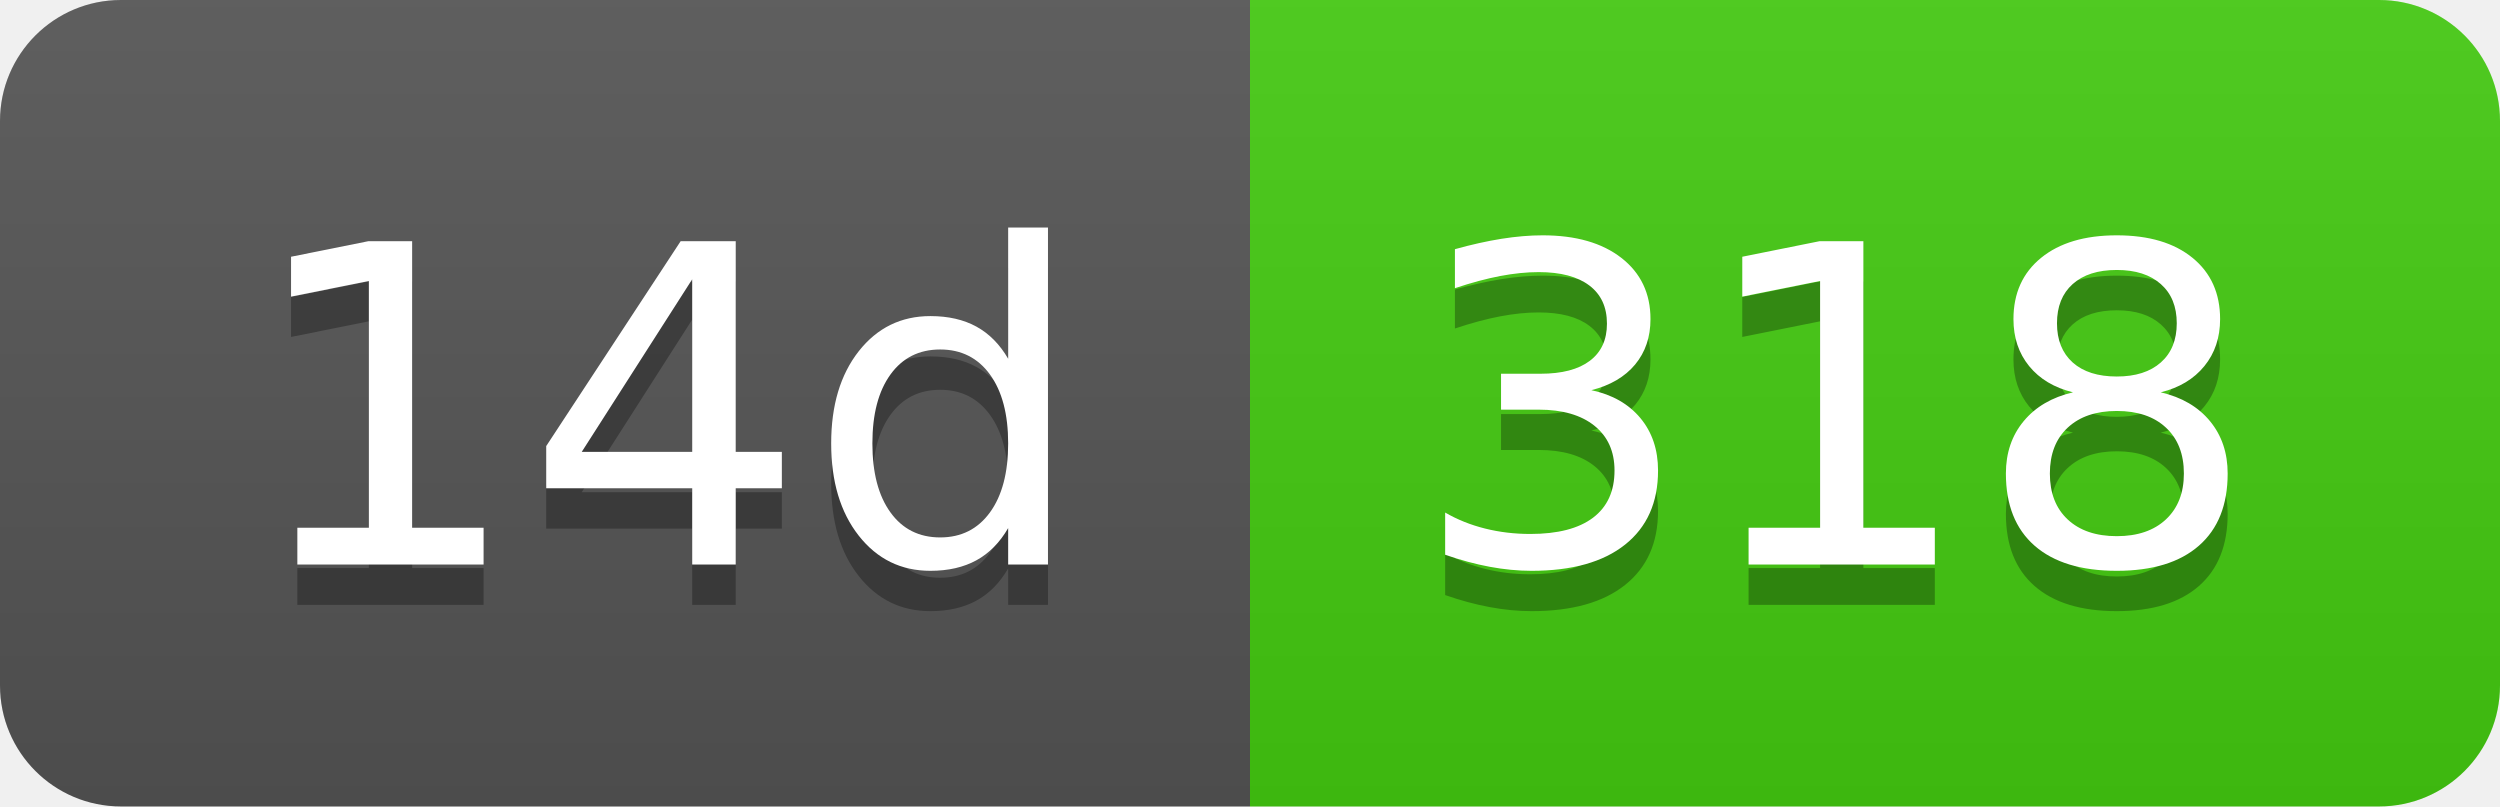
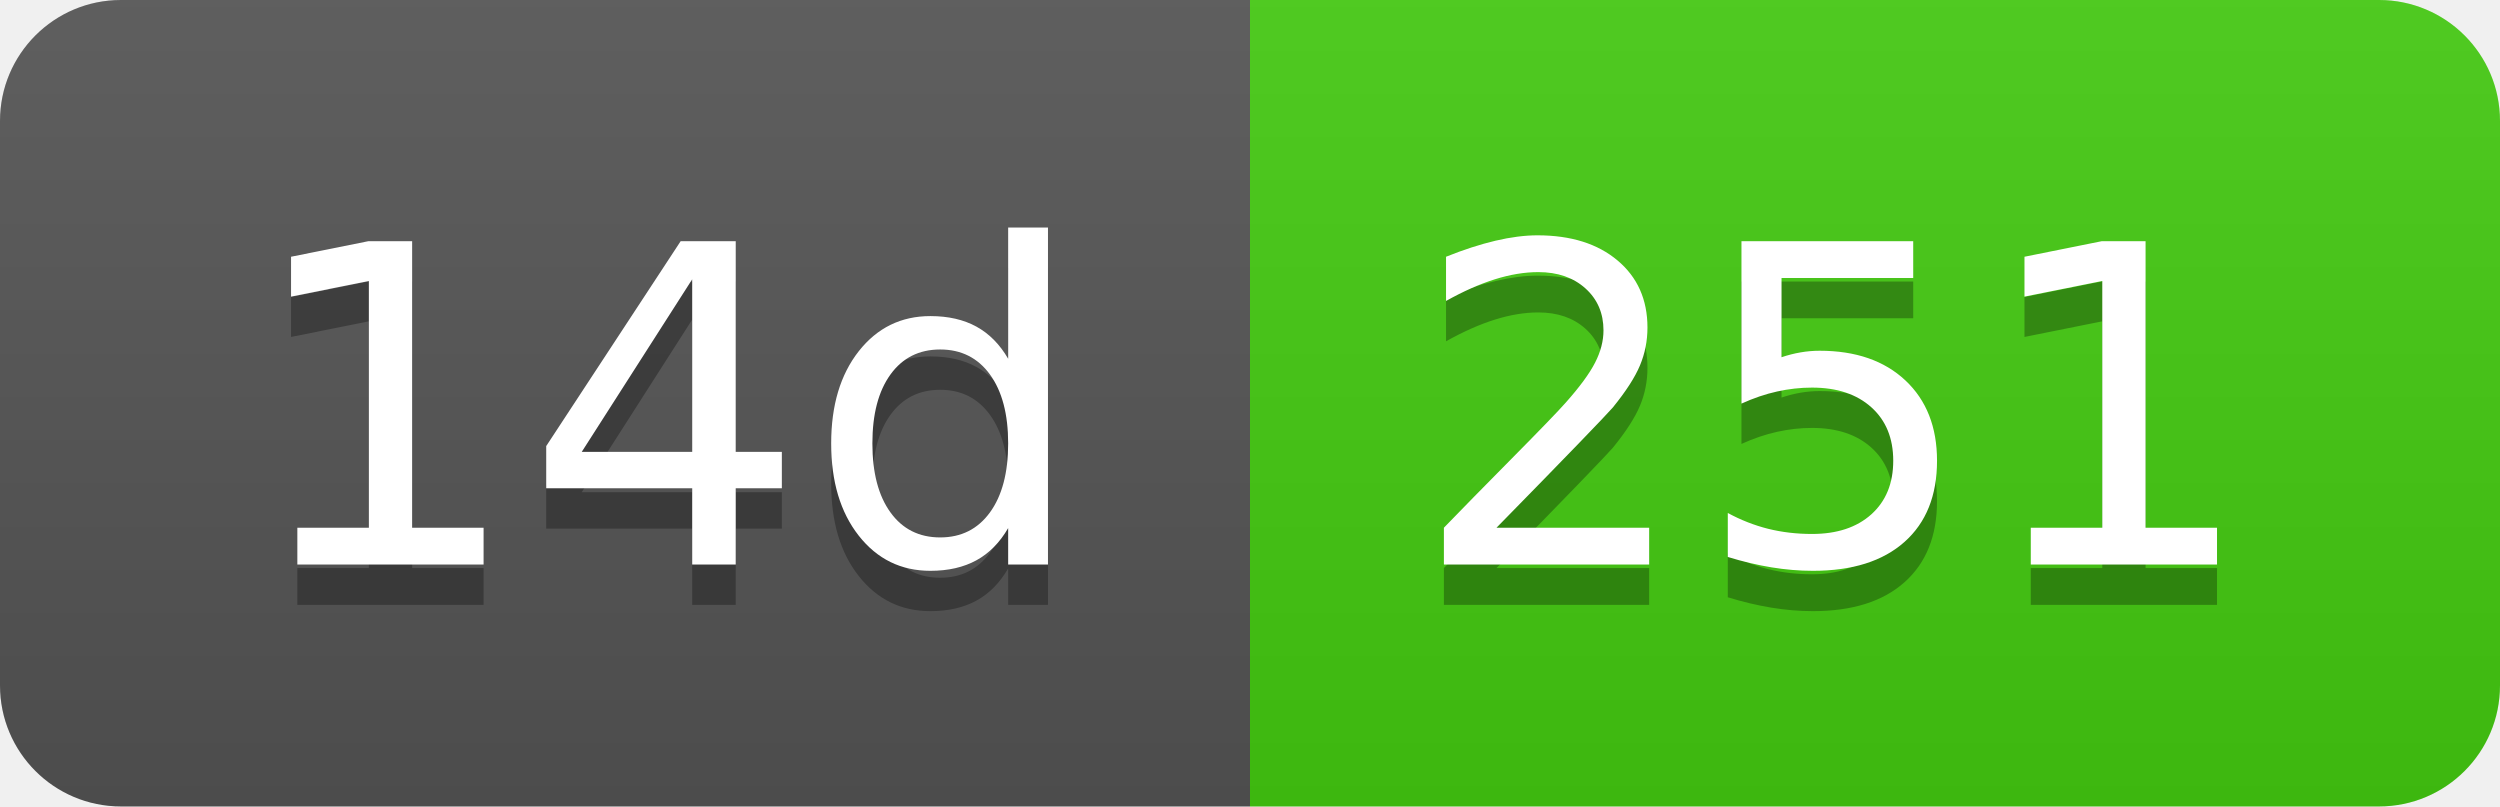
- <svg xmlns="http://www.w3.org/2000/svg" width="62" height="20" role="img" aria-label="14d: 318">
+ <svg xmlns="http://www.w3.org/2000/svg" width="62" height="20" role="img" aria-label="14d: 251">
  <linearGradient id="s" x2="0" y2="100%">
    <stop offset="0" stop-color="#bbb" stop-opacity=".1" />
    <stop offset="1" stop-opacity=".1" />
  </linearGradient>
  <clipPath id="r">
    <rect width="62" height="20" rx="3" fill="#fff" />
  </clipPath>
  <g clip-path="url(#r)">
    <rect width="31" height="20" fill="#555" />
    <rect x="31" width="31" height="20" fill="#4c1" />
    <rect width="62" height="20" fill="url(#s)" />
  </g>
  <g fill="#fff" text-anchor="middle" font-family="Verdana,Geneva,DejaVu Sans,sans-serif" text-rendering="geometricPrecision" font-size="110">
    <text aria-hidden="true" x="165" y="150" fill="#010101" fill-opacity=".3" transform="scale(.1)" textLength="210">14d</text>
    <text x="165" y="140" transform="scale(.1)" fill="#fff" textLength="210">14d</text>
-     <text aria-hidden="true" x="455" y="150" fill="#010101" fill-opacity=".3" transform="scale(.1)" textLength="210">318</text>
-     <text x="455" y="140" transform="scale(.1)" fill="#fff" textLength="210">318</text>
+     <text aria-hidden="true" x="455" y="150" fill="#010101" fill-opacity=".3" transform="scale(.1)" textLength="210">251</text>
+     <text x="455" y="140" transform="scale(.1)" fill="#fff" textLength="210">251</text>
  </g>
</svg>
